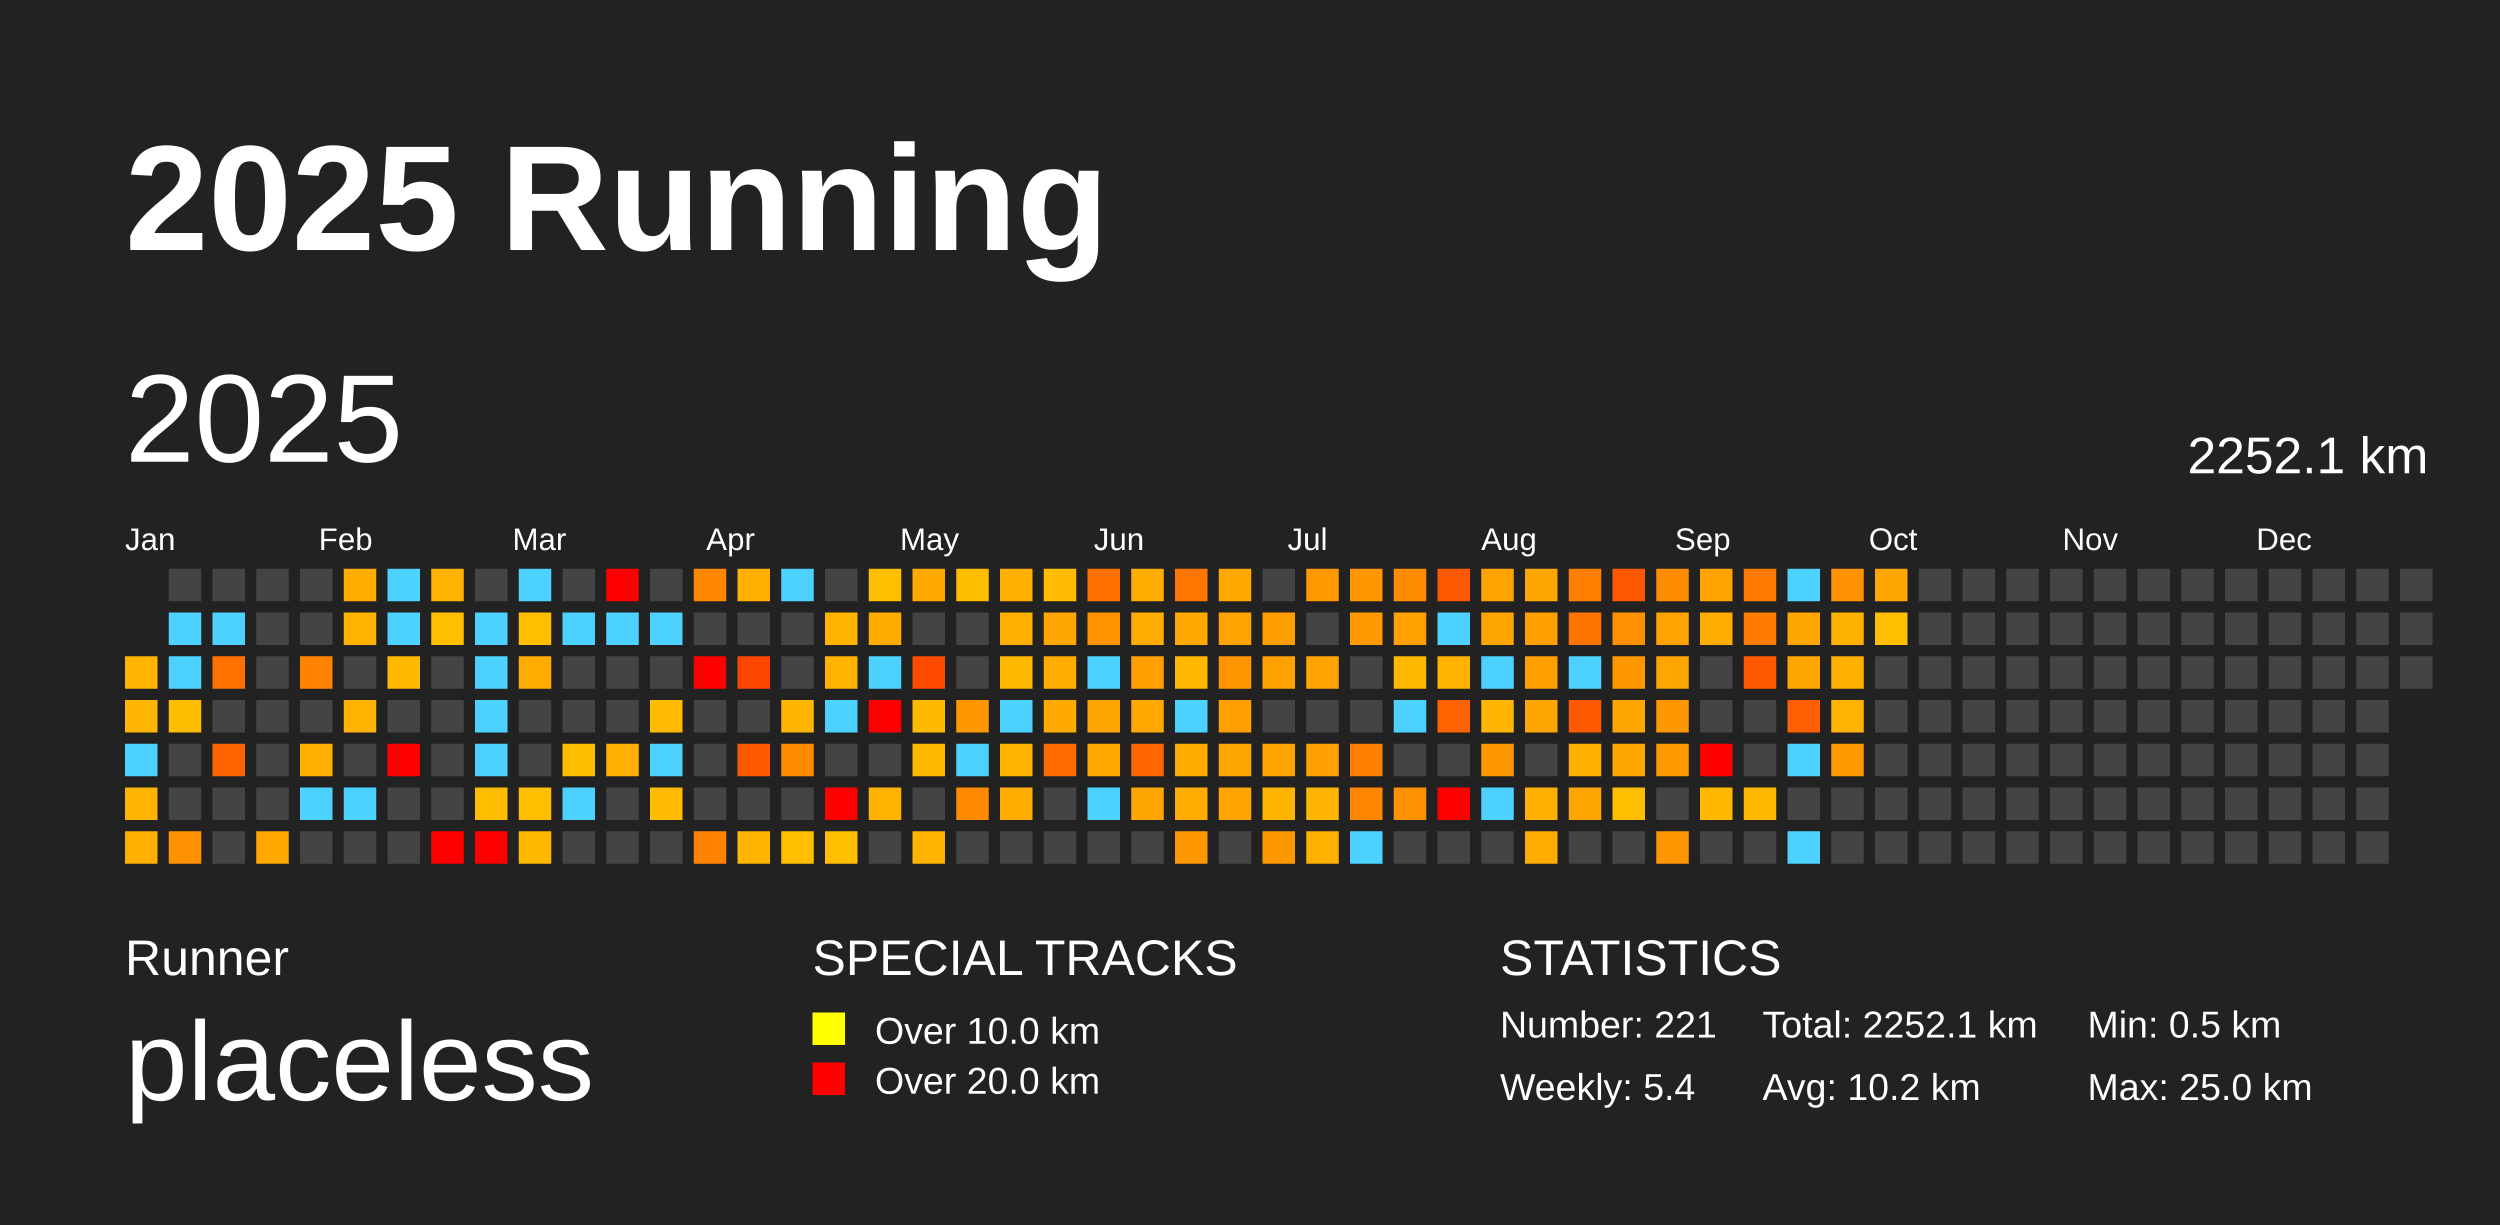
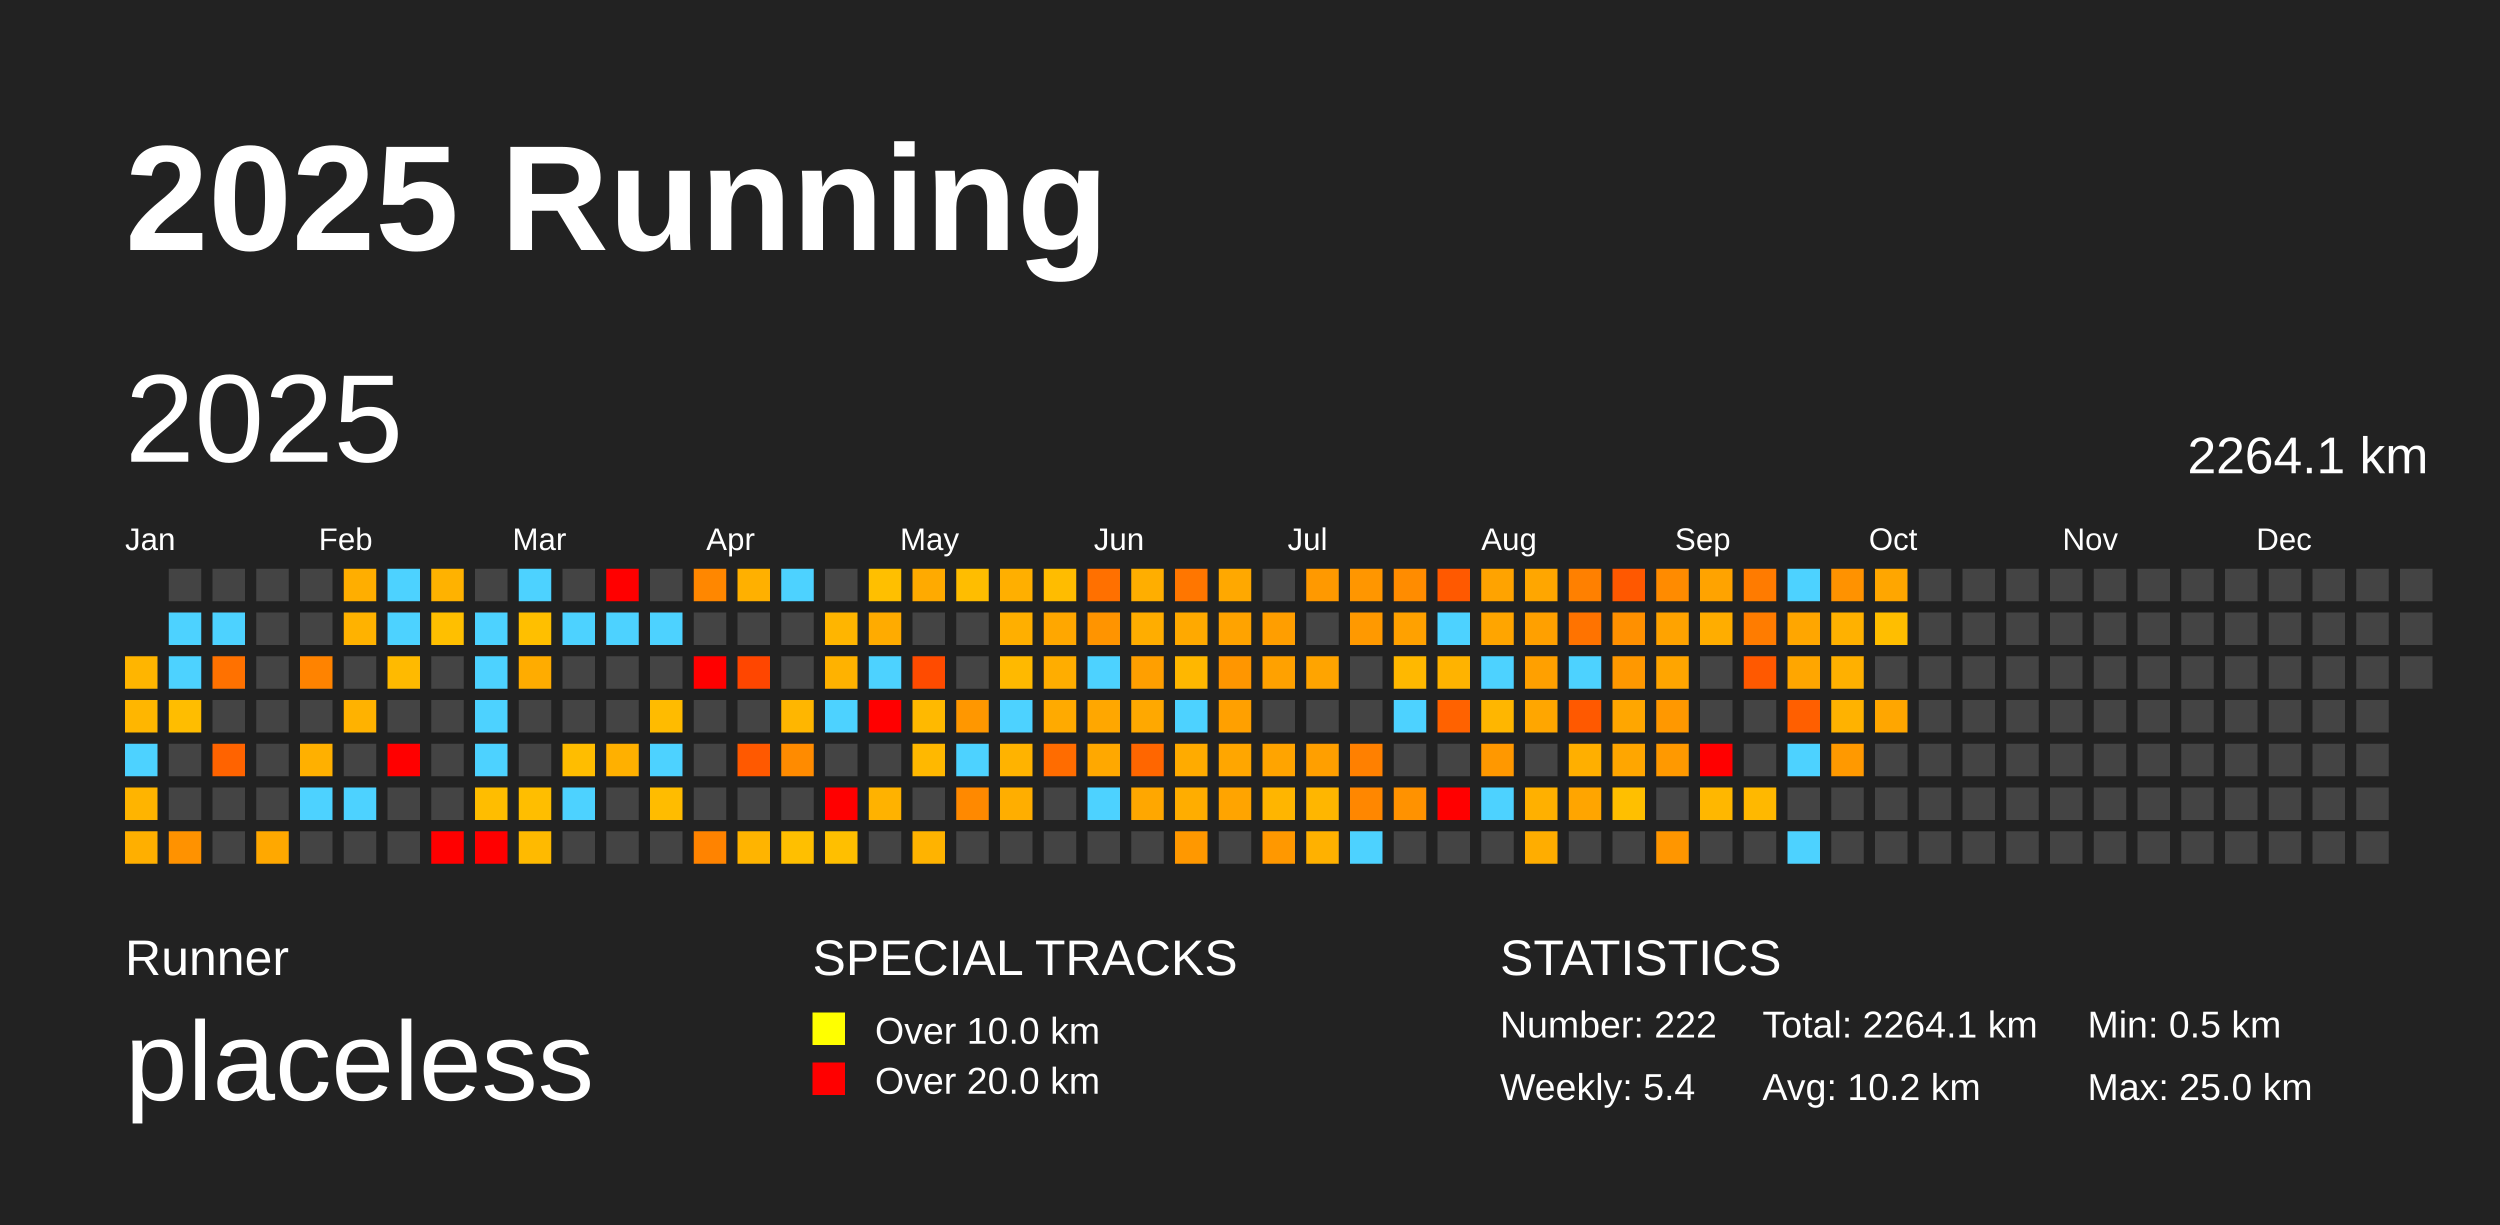
<svg xmlns="http://www.w3.org/2000/svg" baseProfile="full" height="98mm" version="1.1" viewBox="0,0,200,98" width="200mm">
  <defs />
  <rect fill="#222222" height="98" width="200" x="0" y="0" />
  <text fill="#FFFFFF" style="font-size:12px; font-family:Arial; font-weight:bold;" x="10" y="20">2025 Running</text>
  <text fill="#FFFFFF" style="font-size:4px; font-family:Arial" x="10" y="78">Runner</text>
  <text fill="#FFFFFF" style="font-size:9px; font-family:Arial" x="10" y="88">placeless</text>
  <text fill="#FFFFFF" style="font-size:4px; font-family:Arial" x="65" y="78">SPECIAL TRACKS</text>
  <rect fill="yellow" height="2.6" width="2.6" x="65" y="81" />
  <text fill="#FFFFFF" style="font-size:3px; font-family:Arial" x="70" y="83.5">Over 10.0 km</text>
  <rect fill="red" height="2.6" width="2.6" x="65" y="85" />
  <text fill="#FFFFFF" style="font-size:3px; font-family:Arial" x="70" y="87.5">Over 20.0 km</text>
  <text fill="#FFFFFF" style="font-size:4px; font-family:Arial" x="120" y="78">STATISTICS</text>
-   <text fill="#FFFFFF" style="font-size:3px; font-family:Arial" x="120" y="83">Number: 221</text>
+   <text fill="#FFFFFF" style="font-size:3px; font-family:Arial" x="120" y="83">Number: 222</text>
  <text fill="#FFFFFF" style="font-size:3px; font-family:Arial" x="120" y="88">Weekly: 5.4</text>
-   <text fill="#FFFFFF" style="font-size:3px; font-family:Arial" x="141" y="83">Total: 2252.1 km</text>
+   <text fill="#FFFFFF" style="font-size:3px; font-family:Arial" x="141" y="83">Total: 2264.1 km</text>
  <text fill="#FFFFFF" style="font-size:3px; font-family:Arial" x="141" y="88">Avg: 10.2 km</text>
  <text fill="#FFFFFF" style="font-size:3px; font-family:Arial" x="167" y="83">Min: 0.5 km</text>
  <text fill="#FFFFFF" style="font-size:3px; font-family:Arial" x="167" y="88">Max: 25.0 km</text>
  <text dominant-baseline="hanging" fill="#FFFFFF" style="font-size:10.0px; font-family:Arial;" x="10" y="30">2025</text>
-   <text dominant-baseline="hanging" fill="#FFFFFF" style="font-size:4.125px; font-family:Arial;" x="175" y="35">2252.1 km</text>
+   <text dominant-baseline="hanging" fill="#FFFFFF" style="font-size:4.125px; font-family:Arial;" x="175" y="35">2264.1 km</text>
  <text fill="#FFFFFF" style="font-size:2.5px; font-family:Arial" x="10.0" y="44">Jan</text>
  <text fill="#FFFFFF" style="font-size:2.5px; font-family:Arial" x="25.5" y="44">Feb</text>
  <text fill="#FFFFFF" style="font-size:2.5px; font-family:Arial" x="41.0" y="44">Mar</text>
  <text fill="#FFFFFF" style="font-size:2.5px; font-family:Arial" x="56.5" y="44">Apr</text>
  <text fill="#FFFFFF" style="font-size:2.5px; font-family:Arial" x="72.0" y="44">May</text>
  <text fill="#FFFFFF" style="font-size:2.5px; font-family:Arial" x="87.5" y="44">Jun</text>
  <text fill="#FFFFFF" style="font-size:2.5px; font-family:Arial" x="103.0" y="44">Jul</text>
  <text fill="#FFFFFF" style="font-size:2.5px; font-family:Arial" x="118.5" y="44">Aug</text>
  <text fill="#FFFFFF" style="font-size:2.5px; font-family:Arial" x="134.0" y="44">Sep</text>
  <text fill="#FFFFFF" style="font-size:2.5px; font-family:Arial" x="149.5" y="44">Oct</text>
  <text fill="#FFFFFF" style="font-size:2.5px; font-family:Arial" x="165.0" y="44">Nov</text>
  <text fill="#FFFFFF" style="font-size:2.5px; font-family:Arial" x="180.5" y="44">Dec</text>
  <rect fill="#ffb500" height="2.6" width="2.6" x="10.0" y="52.5" />
  <rect fill="#ffb600" height="2.6" width="2.6" x="10.0" y="56.0" />
  <rect fill="#4dd2ff" height="2.6" width="2.6" x="10.0" y="59.5" />
  <rect fill="#ffb400" height="2.6" width="2.6" x="10.0" y="63.0" />
  <rect fill="#ffaf00" height="2.6" width="2.6" x="10.0" y="66.5" />
  <rect fill="#444444" height="2.6" width="2.6" x="13.5" y="45.5" />
  <rect fill="#4dd2ff" height="2.6" width="2.6" x="13.5" y="49.0" />
  <rect fill="#4dd2ff" height="2.6" width="2.6" x="13.5" y="52.5" />
  <rect fill="#ffbd00" height="2.6" width="2.6" x="13.5" y="56.0" />
  <rect fill="#444444" height="2.6" width="2.6" x="13.5" y="59.5" />
  <rect fill="#444444" height="2.6" width="2.6" x="13.5" y="63.0" />
  <rect fill="#ff9200" height="2.6" width="2.6" x="13.5" y="66.5" />
  <rect fill="#444444" height="2.6" width="2.6" x="17.0" y="45.5" />
  <rect fill="#4dd2ff" height="2.6" width="2.6" x="17.0" y="49.0" />
  <rect fill="#ff7100" height="2.6" width="2.6" x="17.0" y="52.5" />
  <rect fill="#444444" height="2.6" width="2.6" x="17.0" y="56.0" />
  <rect fill="#ff6300" height="2.6" width="2.6" x="17.0" y="59.5" />
  <rect fill="#444444" height="2.6" width="2.6" x="17.0" y="63.0" />
  <rect fill="#444444" height="2.6" width="2.6" x="17.0" y="66.5" />
  <rect fill="#444444" height="2.6" width="2.6" x="20.5" y="45.5" />
  <rect fill="#444444" height="2.6" width="2.6" x="20.5" y="49.0" />
  <rect fill="#444444" height="2.6" width="2.6" x="20.5" y="52.5" />
  <rect fill="#444444" height="2.6" width="2.6" x="20.5" y="56.0" />
  <rect fill="#444444" height="2.6" width="2.6" x="20.5" y="59.5" />
  <rect fill="#444444" height="2.6" width="2.6" x="20.5" y="63.0" />
  <rect fill="#ffa800" height="2.6" width="2.6" x="20.5" y="66.5" />
  <rect fill="#444444" height="2.6" width="2.6" x="24.0" y="45.5" />
  <rect fill="#444444" height="2.6" width="2.6" x="24.0" y="49.0" />
  <rect fill="#ff8300" height="2.6" width="2.6" x="24.0" y="52.5" />
  <rect fill="#444444" height="2.6" width="2.6" x="24.0" y="56.0" />
  <rect fill="#ffb000" height="2.6" width="2.6" x="24.0" y="59.5" />
  <rect fill="#4dd2ff" height="2.6" width="2.6" x="24.0" y="63.0" />
  <rect fill="#444444" height="2.6" width="2.6" x="24.0" y="66.5" />
  <rect fill="#ffae00" height="2.6" width="2.6" x="27.5" y="45.5" />
  <rect fill="#ffb200" height="2.6" width="2.6" x="27.5" y="49.0" />
  <rect fill="#444444" height="2.6" width="2.6" x="27.5" y="52.5" />
  <rect fill="#ffb200" height="2.6" width="2.6" x="27.5" y="56.0" />
  <rect fill="#444444" height="2.6" width="2.6" x="27.5" y="59.5" />
  <rect fill="#4dd2ff" height="2.6" width="2.6" x="27.5" y="63.0" />
  <rect fill="#444444" height="2.6" width="2.6" x="27.5" y="66.5" />
  <rect fill="#4dd2ff" height="2.6" width="2.6" x="31.0" y="45.5" />
  <rect fill="#4dd2ff" height="2.6" width="2.6" x="31.0" y="49.0" />
  <rect fill="#ffba00" height="2.6" width="2.6" x="31.0" y="52.5" />
  <rect fill="#444444" height="2.6" width="2.6" x="31.0" y="56.0" />
  <rect fill="red" height="2.6" width="2.6" x="31.0" y="59.5" />
  <rect fill="#444444" height="2.6" width="2.6" x="31.0" y="63.0" />
  <rect fill="#444444" height="2.6" width="2.6" x="31.0" y="66.5" />
  <rect fill="#ffb200" height="2.6" width="2.6" x="34.5" y="45.5" />
  <rect fill="#ffbf00" height="2.6" width="2.6" x="34.5" y="49.0" />
  <rect fill="#444444" height="2.6" width="2.6" x="34.5" y="52.5" />
  <rect fill="#444444" height="2.6" width="2.6" x="34.5" y="56.0" />
  <rect fill="#444444" height="2.6" width="2.6" x="34.5" y="59.5" />
  <rect fill="#444444" height="2.6" width="2.6" x="34.5" y="63.0" />
  <rect fill="red" height="2.6" width="2.6" x="34.5" y="66.5" />
  <rect fill="#444444" height="2.6" width="2.6" x="38.0" y="45.5" />
  <rect fill="#4dd2ff" height="2.6" width="2.6" x="38.0" y="49.0" />
  <rect fill="#4dd2ff" height="2.6" width="2.6" x="38.0" y="52.5" />
  <rect fill="#4dd2ff" height="2.6" width="2.6" x="38.0" y="56.0" />
  <rect fill="#4dd2ff" height="2.6" width="2.6" x="38.0" y="59.5" />
  <rect fill="#ffbd00" height="2.6" width="2.6" x="38.0" y="63.0" />
  <rect fill="red" height="2.6" width="2.6" x="38.0" y="66.5" />
  <rect fill="#4dd2ff" height="2.6" width="2.6" x="41.5" y="45.5" />
  <rect fill="#ffbf00" height="2.6" width="2.6" x="41.5" y="49.0" />
  <rect fill="#ffac00" height="2.6" width="2.6" x="41.5" y="52.5" />
  <rect fill="#444444" height="2.6" width="2.6" x="41.5" y="56.0" />
  <rect fill="#444444" height="2.6" width="2.6" x="41.5" y="59.5" />
  <rect fill="#ffbe00" height="2.6" width="2.6" x="41.5" y="63.0" />
  <rect fill="#ffba00" height="2.6" width="2.6" x="41.5" y="66.5" />
  <rect fill="#444444" height="2.6" width="2.6" x="45.0" y="45.5" />
  <rect fill="#4dd2ff" height="2.6" width="2.6" x="45.0" y="49.0" />
  <rect fill="#444444" height="2.6" width="2.6" x="45.0" y="52.5" />
  <rect fill="#444444" height="2.6" width="2.6" x="45.0" y="56.0" />
  <rect fill="#ffbd00" height="2.6" width="2.6" x="45.0" y="59.5" />
  <rect fill="#4dd2ff" height="2.6" width="2.6" x="45.0" y="63.0" />
  <rect fill="#444444" height="2.6" width="2.6" x="45.0" y="66.5" />
  <rect fill="red" height="2.6" width="2.6" x="48.5" y="45.5" />
  <rect fill="#4dd2ff" height="2.6" width="2.6" x="48.5" y="49.0" />
  <rect fill="#444444" height="2.6" width="2.6" x="48.5" y="52.5" />
  <rect fill="#444444" height="2.6" width="2.6" x="48.5" y="56.0" />
  <rect fill="#ffb000" height="2.6" width="2.6" x="48.5" y="59.5" />
  <rect fill="#444444" height="2.6" width="2.6" x="48.5" y="63.0" />
  <rect fill="#444444" height="2.6" width="2.6" x="48.5" y="66.5" />
  <rect fill="#444444" height="2.6" width="2.6" x="52.0" y="45.5" />
  <rect fill="#4dd2ff" height="2.6" width="2.6" x="52.0" y="49.0" />
  <rect fill="#444444" height="2.6" width="2.6" x="52.0" y="52.5" />
  <rect fill="#ffbb00" height="2.6" width="2.6" x="52.0" y="56.0" />
  <rect fill="#4dd2ff" height="2.6" width="2.6" x="52.0" y="59.5" />
  <rect fill="#ffbc00" height="2.6" width="2.6" x="52.0" y="63.0" />
  <rect fill="#444444" height="2.6" width="2.6" x="52.0" y="66.5" />
  <rect fill="#ff8700" height="2.6" width="2.6" x="55.5" y="45.5" />
  <rect fill="#444444" height="2.6" width="2.6" x="55.5" y="49.0" />
  <rect fill="red" height="2.6" width="2.6" x="55.5" y="52.5" />
  <rect fill="#444444" height="2.6" width="2.6" x="55.5" y="56.0" />
  <rect fill="#444444" height="2.6" width="2.6" x="55.5" y="59.5" />
  <rect fill="#444444" height="2.6" width="2.6" x="55.5" y="63.0" />
  <rect fill="#ff8300" height="2.6" width="2.6" x="55.5" y="66.5" />
  <rect fill="#ffb000" height="2.6" width="2.6" x="59.0" y="45.5" />
  <rect fill="#444444" height="2.6" width="2.6" x="59.0" y="49.0" />
  <rect fill="#ff4600" height="2.6" width="2.6" x="59.0" y="52.5" />
  <rect fill="#444444" height="2.6" width="2.6" x="59.0" y="56.0" />
  <rect fill="#ff5900" height="2.6" width="2.6" x="59.0" y="59.5" />
  <rect fill="#444444" height="2.6" width="2.6" x="59.0" y="63.0" />
  <rect fill="#ffb400" height="2.6" width="2.6" x="59.0" y="66.5" />
  <rect fill="#4dd2ff" height="2.6" width="2.6" x="62.5" y="45.5" />
  <rect fill="#444444" height="2.6" width="2.6" x="62.5" y="49.0" />
  <rect fill="#444444" height="2.6" width="2.6" x="62.5" y="52.5" />
  <rect fill="#ffb600" height="2.6" width="2.6" x="62.5" y="56.0" />
  <rect fill="#ff8b00" height="2.6" width="2.6" x="62.5" y="59.5" />
  <rect fill="#444444" height="2.6" width="2.6" x="62.5" y="63.0" />
  <rect fill="#ffbf00" height="2.6" width="2.6" x="62.5" y="66.5" />
  <rect fill="#444444" height="2.6" width="2.6" x="66.0" y="45.5" />
  <rect fill="#ffb500" height="2.6" width="2.6" x="66.0" y="49.0" />
  <rect fill="#ffb200" height="2.6" width="2.6" x="66.0" y="52.5" />
  <rect fill="#4dd2ff" height="2.6" width="2.6" x="66.0" y="56.0" />
  <rect fill="#444444" height="2.6" width="2.6" x="66.0" y="59.5" />
  <rect fill="red" height="2.6" width="2.6" x="66.0" y="63.0" />
  <rect fill="#ffbf00" height="2.6" width="2.6" x="66.0" y="66.5" />
  <rect fill="#ffbf00" height="2.6" width="2.6" x="69.5" y="45.5" />
  <rect fill="#ffab00" height="2.6" width="2.6" x="69.5" y="49.0" />
  <rect fill="#4dd2ff" height="2.6" width="2.6" x="69.5" y="52.5" />
  <rect fill="red" height="2.6" width="2.6" x="69.5" y="56.0" />
  <rect fill="#444444" height="2.6" width="2.6" x="69.5" y="59.5" />
  <rect fill="#ffb200" height="2.6" width="2.6" x="69.5" y="63.0" />
  <rect fill="#444444" height="2.6" width="2.6" x="69.5" y="66.5" />
  <rect fill="#ffaa00" height="2.6" width="2.6" x="73.0" y="45.5" />
  <rect fill="#444444" height="2.6" width="2.6" x="73.0" y="49.0" />
  <rect fill="#ff4b00" height="2.6" width="2.6" x="73.0" y="52.5" />
  <rect fill="#ffb900" height="2.6" width="2.6" x="73.0" y="56.0" />
  <rect fill="#ffb800" height="2.6" width="2.6" x="73.0" y="59.5" />
  <rect fill="#444444" height="2.6" width="2.6" x="73.0" y="63.0" />
  <rect fill="#ffb300" height="2.6" width="2.6" x="73.0" y="66.5" />
  <rect fill="#ffbd00" height="2.6" width="2.6" x="76.5" y="45.5" />
  <rect fill="#444444" height="2.6" width="2.6" x="76.5" y="49.0" />
  <rect fill="#444444" height="2.6" width="2.6" x="76.5" y="52.5" />
  <rect fill="#ff9700" height="2.6" width="2.6" x="76.5" y="56.0" />
  <rect fill="#4dd2ff" height="2.6" width="2.6" x="76.5" y="59.5" />
  <rect fill="#ff8900" height="2.6" width="2.6" x="76.5" y="63.0" />
  <rect fill="#444444" height="2.6" width="2.6" x="76.5" y="66.5" />
  <rect fill="#ffaf00" height="2.6" width="2.6" x="80.0" y="45.5" />
  <rect fill="#ffaf00" height="2.6" width="2.6" x="80.0" y="49.0" />
  <rect fill="#ffb900" height="2.6" width="2.6" x="80.0" y="52.5" />
  <rect fill="#4dd2ff" height="2.6" width="2.6" x="80.0" y="56.0" />
  <rect fill="#ffb300" height="2.6" width="2.6" x="80.0" y="59.5" />
  <rect fill="#ffae00" height="2.6" width="2.6" x="80.0" y="63.0" />
  <rect fill="#444444" height="2.6" width="2.6" x="80.0" y="66.5" />
  <rect fill="#ffbc00" height="2.6" width="2.6" x="83.5" y="45.5" />
  <rect fill="#ffa700" height="2.6" width="2.6" x="83.5" y="49.0" />
  <rect fill="#ffad00" height="2.6" width="2.6" x="83.5" y="52.5" />
  <rect fill="#ffaa00" height="2.6" width="2.6" x="83.5" y="56.0" />
  <rect fill="#ff6c00" height="2.6" width="2.6" x="83.5" y="59.5" />
  <rect fill="#444444" height="2.6" width="2.6" x="83.5" y="63.0" />
  <rect fill="#444444" height="2.6" width="2.6" x="83.5" y="66.5" />
  <rect fill="#ff7000" height="2.6" width="2.6" x="87.0" y="45.5" />
  <rect fill="#ff9400" height="2.6" width="2.6" x="87.0" y="49.0" />
  <rect fill="#4dd2ff" height="2.6" width="2.6" x="87.0" y="52.5" />
  <rect fill="#ffa700" height="2.6" width="2.6" x="87.0" y="56.0" />
  <rect fill="#ffa800" height="2.6" width="2.6" x="87.0" y="59.5" />
  <rect fill="#4dd2ff" height="2.6" width="2.6" x="87.0" y="63.0" />
  <rect fill="#444444" height="2.6" width="2.6" x="87.0" y="66.5" />
  <rect fill="#ffae00" height="2.6" width="2.6" x="90.5" y="45.5" />
  <rect fill="#ffad00" height="2.6" width="2.6" x="90.5" y="49.0" />
  <rect fill="#ff9f00" height="2.6" width="2.6" x="90.5" y="52.5" />
  <rect fill="#ffa800" height="2.6" width="2.6" x="90.5" y="56.0" />
  <rect fill="#ff6600" height="2.6" width="2.6" x="90.5" y="59.5" />
  <rect fill="#ffa700" height="2.6" width="2.6" x="90.5" y="63.0" />
  <rect fill="#444444" height="2.6" width="2.6" x="90.5" y="66.5" />
  <rect fill="#ff7600" height="2.6" width="2.6" x="94.0" y="45.5" />
  <rect fill="#ffa900" height="2.6" width="2.6" x="94.0" y="49.0" />
  <rect fill="#ffb700" height="2.6" width="2.6" x="94.0" y="52.5" />
  <rect fill="#4dd2ff" height="2.6" width="2.6" x="94.0" y="56.0" />
  <rect fill="#ffab00" height="2.6" width="2.6" x="94.0" y="59.5" />
  <rect fill="#ffad00" height="2.6" width="2.6" x="94.0" y="63.0" />
  <rect fill="#ff9800" height="2.6" width="2.6" x="94.0" y="66.5" />
  <rect fill="#ffa800" height="2.6" width="2.6" x="97.5" y="45.5" />
  <rect fill="#ffa300" height="2.6" width="2.6" x="97.5" y="49.0" />
  <rect fill="#ff9600" height="2.6" width="2.6" x="97.5" y="52.5" />
  <rect fill="#ffa000" height="2.6" width="2.6" x="97.5" y="56.0" />
  <rect fill="#ffa600" height="2.6" width="2.6" x="97.5" y="59.5" />
  <rect fill="#ffa400" height="2.6" width="2.6" x="97.5" y="63.0" />
  <rect fill="#444444" height="2.6" width="2.6" x="97.5" y="66.5" />
  <rect fill="#444444" height="2.6" width="2.6" x="101.0" y="45.5" />
  <rect fill="#ff9e00" height="2.6" width="2.6" x="101.0" y="49.0" />
  <rect fill="#ffa100" height="2.6" width="2.6" x="101.0" y="52.5" />
  <rect fill="#444444" height="2.6" width="2.6" x="101.0" y="56.0" />
  <rect fill="#ffa400" height="2.6" width="2.6" x="101.0" y="59.5" />
  <rect fill="#ffb500" height="2.6" width="2.6" x="101.0" y="63.0" />
  <rect fill="#ff9800" height="2.6" width="2.6" x="101.0" y="66.5" />
  <rect fill="#ff9900" height="2.6" width="2.6" x="104.5" y="45.5" />
  <rect fill="#444444" height="2.6" width="2.6" x="104.5" y="49.0" />
  <rect fill="#ffa400" height="2.6" width="2.6" x="104.5" y="52.5" />
  <rect fill="#444444" height="2.6" width="2.6" x="104.5" y="56.0" />
  <rect fill="#ff9f00" height="2.6" width="2.6" x="104.5" y="59.5" />
  <rect fill="#ffb600" height="2.6" width="2.6" x="104.5" y="63.0" />
  <rect fill="#ffb100" height="2.6" width="2.6" x="104.5" y="66.5" />
  <rect fill="#ff9600" height="2.6" width="2.6" x="108.0" y="45.5" />
  <rect fill="#ff9900" height="2.6" width="2.6" x="108.0" y="49.0" />
  <rect fill="#444444" height="2.6" width="2.6" x="108.0" y="52.5" />
  <rect fill="#444444" height="2.6" width="2.6" x="108.0" y="56.0" />
  <rect fill="#ff8000" height="2.6" width="2.6" x="108.0" y="59.5" />
  <rect fill="#ff8700" height="2.6" width="2.6" x="108.0" y="63.0" />
  <rect fill="#4dd2ff" height="2.6" width="2.6" x="108.0" y="66.5" />
  <rect fill="#ff8c00" height="2.6" width="2.6" x="111.5" y="45.5" />
  <rect fill="#ffa100" height="2.6" width="2.6" x="111.5" y="49.0" />
  <rect fill="#ffb800" height="2.6" width="2.6" x="111.5" y="52.5" />
  <rect fill="#4dd2ff" height="2.6" width="2.6" x="111.5" y="56.0" />
  <rect fill="#444444" height="2.6" width="2.6" x="111.5" y="59.5" />
  <rect fill="#ff9200" height="2.6" width="2.6" x="111.5" y="63.0" />
  <rect fill="#444444" height="2.6" width="2.6" x="111.5" y="66.5" />
  <rect fill="#ff5900" height="2.6" width="2.6" x="115.0" y="45.5" />
  <rect fill="#4dd2ff" height="2.6" width="2.6" x="115.0" y="49.0" />
  <rect fill="#ffb300" height="2.6" width="2.6" x="115.0" y="52.5" />
  <rect fill="#ff6200" height="2.6" width="2.6" x="115.0" y="56.0" />
  <rect fill="#444444" height="2.6" width="2.6" x="115.0" y="59.5" />
  <rect fill="red" height="2.6" width="2.6" x="115.0" y="63.0" />
  <rect fill="#444444" height="2.6" width="2.6" x="115.0" y="66.5" />
  <rect fill="#ffa300" height="2.6" width="2.6" x="118.5" y="45.5" />
  <rect fill="#ffa500" height="2.6" width="2.6" x="118.5" y="49.0" />
  <rect fill="#4dd2ff" height="2.6" width="2.6" x="118.5" y="52.5" />
  <rect fill="#ffb600" height="2.6" width="2.6" x="118.5" y="56.0" />
  <rect fill="#ff9800" height="2.6" width="2.6" x="118.5" y="59.5" />
  <rect fill="#4dd2ff" height="2.6" width="2.6" x="118.5" y="63.0" />
  <rect fill="#444444" height="2.6" width="2.6" x="118.5" y="66.5" />
  <rect fill="#ffa600" height="2.6" width="2.6" x="122.0" y="45.5" />
  <rect fill="#ffa000" height="2.6" width="2.6" x="122.0" y="49.0" />
  <rect fill="#ffa000" height="2.6" width="2.6" x="122.0" y="52.5" />
  <rect fill="#ffa600" height="2.6" width="2.6" x="122.0" y="56.0" />
  <rect fill="#444444" height="2.6" width="2.6" x="122.0" y="59.5" />
  <rect fill="#ffb000" height="2.6" width="2.6" x="122.0" y="63.0" />
  <rect fill="#ffad00" height="2.6" width="2.6" x="122.0" y="66.5" />
  <rect fill="#ff8000" height="2.6" width="2.6" x="125.5" y="45.5" />
  <rect fill="#ff7300" height="2.6" width="2.6" x="125.5" y="49.0" />
  <rect fill="#4dd2ff" height="2.6" width="2.6" x="125.5" y="52.5" />
  <rect fill="#ff5900" height="2.6" width="2.6" x="125.5" y="56.0" />
  <rect fill="#ffaf00" height="2.6" width="2.6" x="125.5" y="59.5" />
  <rect fill="#ffa500" height="2.6" width="2.6" x="125.5" y="63.0" />
  <rect fill="#444444" height="2.6" width="2.6" x="125.5" y="66.5" />
  <rect fill="#ff5800" height="2.6" width="2.6" x="129.0" y="45.5" />
  <rect fill="#ff9000" height="2.6" width="2.6" x="129.0" y="49.0" />
  <rect fill="#ff9800" height="2.6" width="2.6" x="129.0" y="52.5" />
  <rect fill="#ffa600" height="2.6" width="2.6" x="129.0" y="56.0" />
  <rect fill="#ffa600" height="2.6" width="2.6" x="129.0" y="59.5" />
  <rect fill="#ffbf00" height="2.6" width="2.6" x="129.0" y="63.0" />
  <rect fill="#444444" height="2.6" width="2.6" x="129.0" y="66.5" />
  <rect fill="#ff8b00" height="2.6" width="2.6" x="132.5" y="45.5" />
  <rect fill="#ffa300" height="2.6" width="2.6" x="132.5" y="49.0" />
  <rect fill="#ffa500" height="2.6" width="2.6" x="132.5" y="52.5" />
  <rect fill="#ff9800" height="2.6" width="2.6" x="132.5" y="56.0" />
  <rect fill="#ff9900" height="2.6" width="2.6" x="132.5" y="59.5" />
  <rect fill="#444444" height="2.6" width="2.6" x="132.5" y="63.0" />
  <rect fill="#ff9600" height="2.6" width="2.6" x="132.5" y="66.5" />
  <rect fill="#ffa300" height="2.6" width="2.6" x="136.0" y="45.5" />
  <rect fill="#ffad00" height="2.6" width="2.6" x="136.0" y="49.0" />
  <rect fill="#444444" height="2.6" width="2.6" x="136.0" y="52.5" />
  <rect fill="#444444" height="2.6" width="2.6" x="136.0" y="56.0" />
  <rect fill="red" height="2.6" width="2.6" x="136.0" y="59.5" />
  <rect fill="#ffb700" height="2.6" width="2.6" x="136.0" y="63.0" />
  <rect fill="#444444" height="2.6" width="2.6" x="136.0" y="66.5" />
  <rect fill="#ff7b00" height="2.6" width="2.6" x="139.5" y="45.5" />
  <rect fill="#ff7c00" height="2.6" width="2.6" x="139.5" y="49.0" />
  <rect fill="#ff5900" height="2.6" width="2.6" x="139.5" y="52.5" />
  <rect fill="#444444" height="2.6" width="2.6" x="139.5" y="56.0" />
  <rect fill="#444444" height="2.6" width="2.6" x="139.5" y="59.5" />
  <rect fill="#ffb800" height="2.6" width="2.6" x="139.5" y="63.0" />
  <rect fill="#444444" height="2.6" width="2.6" x="139.5" y="66.5" />
  <rect fill="#4dd2ff" height="2.6" width="2.6" x="143.0" y="45.5" />
  <rect fill="#ffa600" height="2.6" width="2.6" x="143.0" y="49.0" />
  <rect fill="#ffa600" height="2.6" width="2.6" x="143.0" y="52.5" />
  <rect fill="#ff5f00" height="2.6" width="2.6" x="143.0" y="56.0" />
  <rect fill="#4dd2ff" height="2.6" width="2.6" x="143.0" y="59.5" />
  <rect fill="#444444" height="2.6" width="2.6" x="143.0" y="63.0" />
  <rect fill="#4dd2ff" height="2.6" width="2.6" x="143.0" y="66.5" />
  <rect fill="#ff9200" height="2.6" width="2.6" x="146.5" y="45.5" />
  <rect fill="#ffb100" height="2.6" width="2.6" x="146.5" y="49.0" />
  <rect fill="#ffb000" height="2.6" width="2.6" x="146.5" y="52.5" />
  <rect fill="#ffb200" height="2.6" width="2.6" x="146.5" y="56.0" />
  <rect fill="#ff9900" height="2.6" width="2.6" x="146.5" y="59.5" />
  <rect fill="#444444" height="2.6" width="2.6" x="146.5" y="63.0" />
  <rect fill="#444444" height="2.6" width="2.6" x="146.5" y="66.5" />
  <rect fill="#ffa600" height="2.6" width="2.6" x="150.0" y="45.5" />
  <rect fill="#ffbe00" height="2.6" width="2.6" x="150.0" y="49.0" />
  <rect fill="#444444" height="2.6" width="2.6" x="150.0" y="52.5" />
-   <rect fill="#444444" height="2.6" width="2.6" x="150.0" y="56.0" />
+   <rect fill="#ffa600" height="2.6" width="2.6" x="150.0" y="56.0" />
  <rect fill="#444444" height="2.6" width="2.6" x="150.0" y="59.5" />
  <rect fill="#444444" height="2.6" width="2.6" x="150.0" y="63.0" />
  <rect fill="#444444" height="2.6" width="2.6" x="150.0" y="66.5" />
  <rect fill="#444444" height="2.6" width="2.6" x="153.5" y="45.5" />
  <rect fill="#444444" height="2.6" width="2.6" x="153.5" y="49.0" />
  <rect fill="#444444" height="2.6" width="2.6" x="153.5" y="52.5" />
  <rect fill="#444444" height="2.6" width="2.6" x="153.5" y="56.0" />
  <rect fill="#444444" height="2.6" width="2.6" x="153.5" y="59.5" />
  <rect fill="#444444" height="2.6" width="2.6" x="153.5" y="63.0" />
  <rect fill="#444444" height="2.6" width="2.6" x="153.5" y="66.5" />
  <rect fill="#444444" height="2.6" width="2.6" x="157.0" y="45.5" />
  <rect fill="#444444" height="2.6" width="2.6" x="157.0" y="49.0" />
  <rect fill="#444444" height="2.6" width="2.6" x="157.0" y="52.5" />
  <rect fill="#444444" height="2.6" width="2.6" x="157.0" y="56.0" />
  <rect fill="#444444" height="2.6" width="2.6" x="157.0" y="59.5" />
  <rect fill="#444444" height="2.6" width="2.6" x="157.0" y="63.0" />
  <rect fill="#444444" height="2.6" width="2.6" x="157.0" y="66.5" />
  <rect fill="#444444" height="2.6" width="2.6" x="160.5" y="45.5" />
  <rect fill="#444444" height="2.6" width="2.6" x="160.5" y="49.0" />
  <rect fill="#444444" height="2.6" width="2.6" x="160.5" y="52.5" />
  <rect fill="#444444" height="2.6" width="2.6" x="160.5" y="56.0" />
  <rect fill="#444444" height="2.6" width="2.6" x="160.5" y="59.5" />
  <rect fill="#444444" height="2.6" width="2.6" x="160.5" y="63.0" />
  <rect fill="#444444" height="2.6" width="2.6" x="160.5" y="66.5" />
  <rect fill="#444444" height="2.6" width="2.6" x="164.0" y="45.5" />
  <rect fill="#444444" height="2.6" width="2.6" x="164.0" y="49.0" />
  <rect fill="#444444" height="2.6" width="2.6" x="164.0" y="52.5" />
  <rect fill="#444444" height="2.6" width="2.6" x="164.0" y="56.0" />
  <rect fill="#444444" height="2.6" width="2.6" x="164.0" y="59.5" />
  <rect fill="#444444" height="2.6" width="2.6" x="164.0" y="63.0" />
  <rect fill="#444444" height="2.6" width="2.6" x="164.0" y="66.5" />
  <rect fill="#444444" height="2.6" width="2.6" x="167.5" y="45.5" />
  <rect fill="#444444" height="2.6" width="2.6" x="167.5" y="49.0" />
  <rect fill="#444444" height="2.6" width="2.6" x="167.5" y="52.5" />
  <rect fill="#444444" height="2.6" width="2.6" x="167.5" y="56.0" />
  <rect fill="#444444" height="2.6" width="2.6" x="167.5" y="59.5" />
  <rect fill="#444444" height="2.6" width="2.6" x="167.5" y="63.0" />
  <rect fill="#444444" height="2.6" width="2.6" x="167.5" y="66.5" />
  <rect fill="#444444" height="2.6" width="2.6" x="171.0" y="45.5" />
  <rect fill="#444444" height="2.6" width="2.6" x="171.0" y="49.0" />
  <rect fill="#444444" height="2.6" width="2.6" x="171.0" y="52.5" />
  <rect fill="#444444" height="2.6" width="2.6" x="171.0" y="56.0" />
  <rect fill="#444444" height="2.6" width="2.6" x="171.0" y="59.5" />
  <rect fill="#444444" height="2.6" width="2.6" x="171.0" y="63.0" />
  <rect fill="#444444" height="2.6" width="2.6" x="171.0" y="66.5" />
  <rect fill="#444444" height="2.6" width="2.6" x="174.5" y="45.5" />
  <rect fill="#444444" height="2.6" width="2.6" x="174.5" y="49.0" />
  <rect fill="#444444" height="2.6" width="2.6" x="174.5" y="52.5" />
  <rect fill="#444444" height="2.6" width="2.6" x="174.5" y="56.0" />
  <rect fill="#444444" height="2.6" width="2.6" x="174.5" y="59.5" />
  <rect fill="#444444" height="2.6" width="2.6" x="174.5" y="63.0" />
  <rect fill="#444444" height="2.6" width="2.6" x="174.5" y="66.5" />
  <rect fill="#444444" height="2.6" width="2.6" x="178.0" y="45.5" />
  <rect fill="#444444" height="2.6" width="2.6" x="178.0" y="49.0" />
  <rect fill="#444444" height="2.6" width="2.6" x="178.0" y="52.5" />
  <rect fill="#444444" height="2.6" width="2.6" x="178.0" y="56.0" />
  <rect fill="#444444" height="2.6" width="2.6" x="178.0" y="59.5" />
  <rect fill="#444444" height="2.6" width="2.6" x="178.0" y="63.0" />
  <rect fill="#444444" height="2.6" width="2.6" x="178.0" y="66.5" />
  <rect fill="#444444" height="2.6" width="2.6" x="181.5" y="45.5" />
  <rect fill="#444444" height="2.6" width="2.6" x="181.5" y="49.0" />
  <rect fill="#444444" height="2.6" width="2.6" x="181.5" y="52.5" />
  <rect fill="#444444" height="2.6" width="2.6" x="181.5" y="56.0" />
  <rect fill="#444444" height="2.6" width="2.6" x="181.5" y="59.5" />
  <rect fill="#444444" height="2.6" width="2.6" x="181.5" y="63.0" />
  <rect fill="#444444" height="2.6" width="2.6" x="181.5" y="66.5" />
  <rect fill="#444444" height="2.6" width="2.6" x="185.0" y="45.5" />
  <rect fill="#444444" height="2.6" width="2.6" x="185.0" y="49.0" />
  <rect fill="#444444" height="2.6" width="2.6" x="185.0" y="52.5" />
  <rect fill="#444444" height="2.6" width="2.6" x="185.0" y="56.0" />
  <rect fill="#444444" height="2.6" width="2.6" x="185.0" y="59.5" />
  <rect fill="#444444" height="2.6" width="2.6" x="185.0" y="63.0" />
  <rect fill="#444444" height="2.6" width="2.6" x="185.0" y="66.5" />
  <rect fill="#444444" height="2.6" width="2.6" x="188.5" y="45.5" />
  <rect fill="#444444" height="2.6" width="2.6" x="188.5" y="49.0" />
  <rect fill="#444444" height="2.6" width="2.6" x="188.5" y="52.5" />
  <rect fill="#444444" height="2.6" width="2.6" x="188.5" y="56.0" />
  <rect fill="#444444" height="2.6" width="2.6" x="188.5" y="59.5" />
  <rect fill="#444444" height="2.6" width="2.6" x="188.5" y="63.0" />
  <rect fill="#444444" height="2.6" width="2.6" x="188.5" y="66.5" />
  <rect fill="#444444" height="2.6" width="2.6" x="192.0" y="45.5" />
  <rect fill="#444444" height="2.6" width="2.6" x="192.0" y="49.0" />
  <rect fill="#444444" height="2.6" width="2.6" x="192.0" y="52.5" />
</svg>
